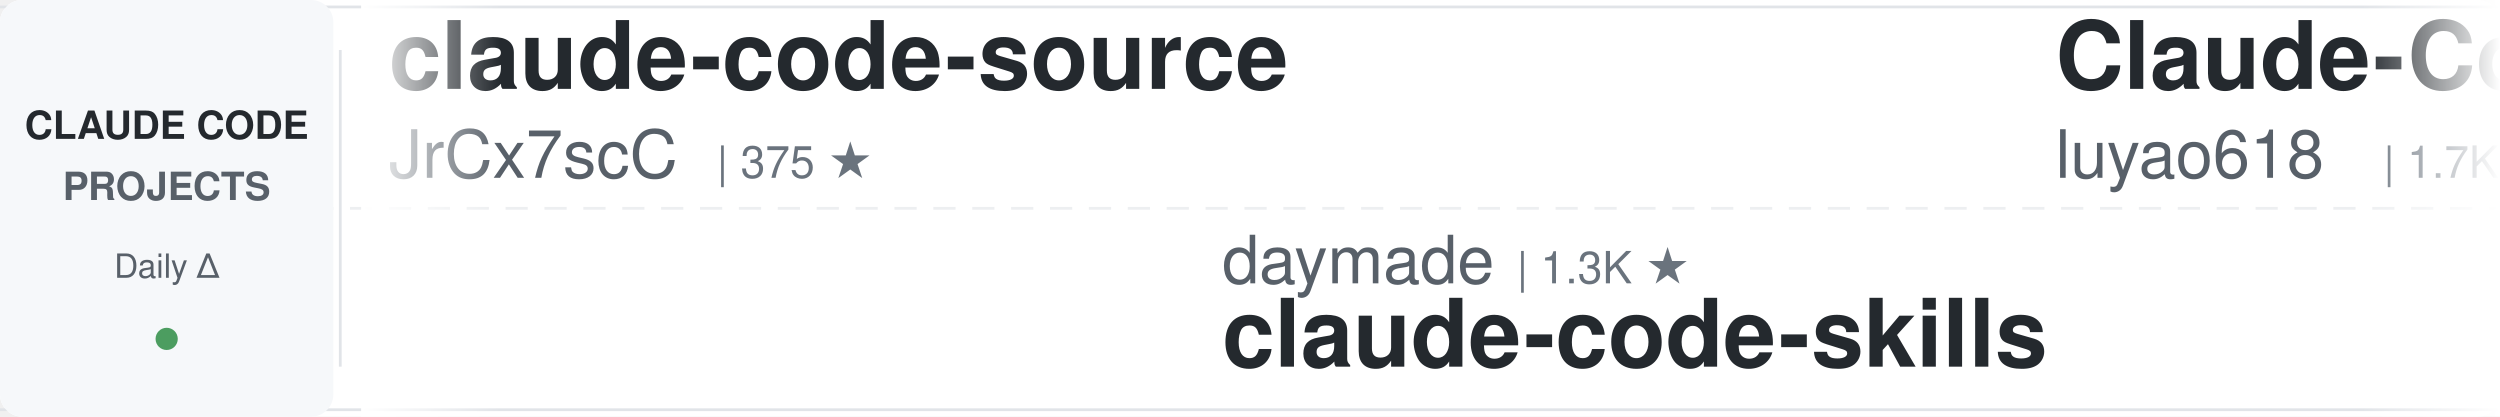
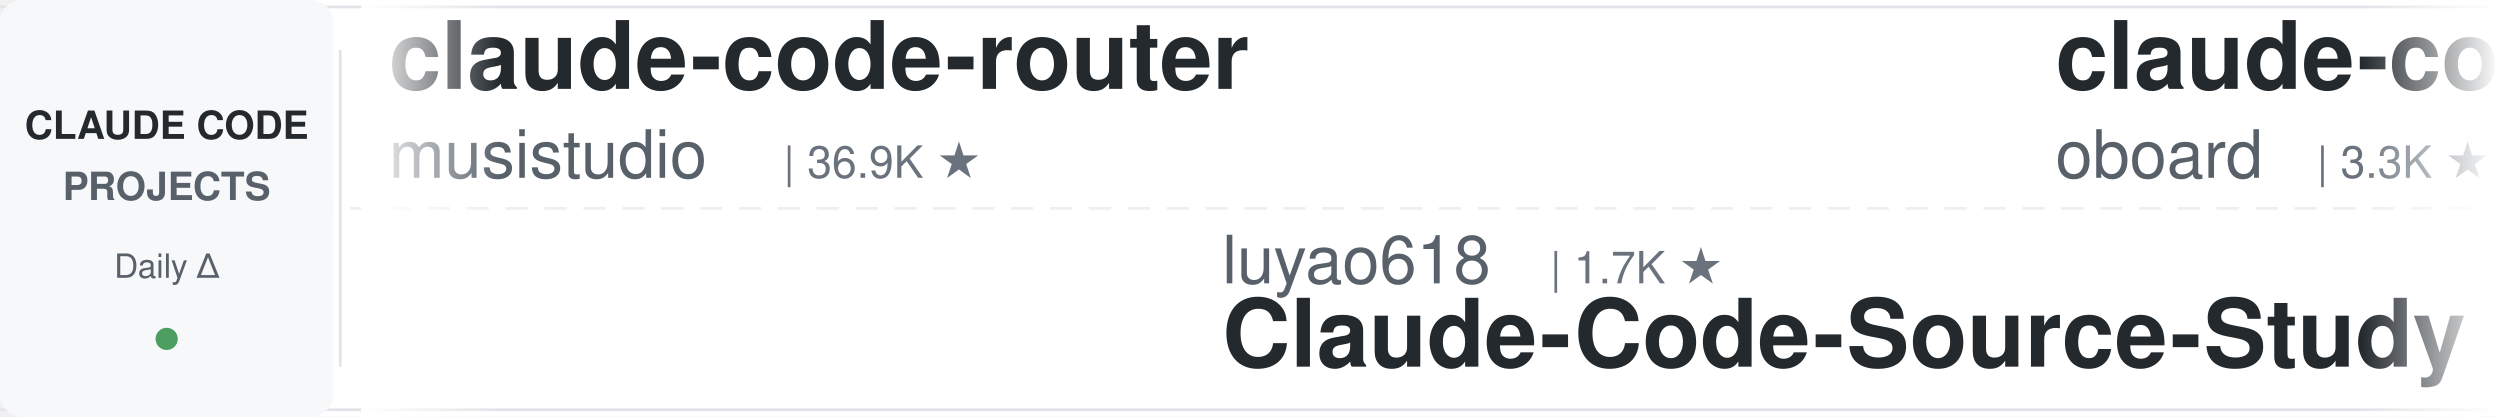
<svg xmlns="http://www.w3.org/2000/svg" width="900" height="150">
  <defs>
    <linearGradient id="leftFade" x1="0%" y1="0%" x2="100%" y2="0%">
      <stop offset="0%" style="stop-color:#ffffff;stop-opacity:1" />
      <stop offset="100%" style="stop-color:#ffffff;stop-opacity:0" />
    </linearGradient>
    <linearGradient id="rightFade" x1="0%" y1="0%" x2="100%" y2="0%">
      <stop offset="0%" style="stop-color:#ffffff;stop-opacity:0" />
      <stop offset="100%" style="stop-color:#ffffff;stop-opacity:1" />
    </linearGradient>
  </defs>
  <rect width="900" height="150" fill="#ffffff" rx="8" />
  <rect x="0" y="2" width="900" height="1" fill="#e1e4e8" />
  <rect x="0" y="147" width="900" height="1" fill="#e1e4e8" />
  <line x1="0" y1="75" x2="900" y2="75" stroke="#e1e4e8" stroke-width="1" stroke-dasharray="8 6" opacity="0.6" />
  <rect x="0" y="0" width="120" height="150" fill="#f6f8fa" rx="8" />
  <text x="60" y="50" font-family="-apple-system, BlinkMacSystemFont, 'Segoe UI', Helvetica, Arial, sans-serif" font-size="14" font-weight="600" fill="#24292e" text-anchor="middle">CLAUDE CODE</text>
  <text x="60" y="72" font-family="-apple-system, BlinkMacSystemFont, 'Segoe UI', Helvetica, Arial, sans-serif" font-size="14" font-weight="600" fill="#586069" text-anchor="middle">PROJECTS</text>
  <text x="60" y="100" font-family="-apple-system, BlinkMacSystemFont, 'Segoe UI', Helvetica, Arial, sans-serif" font-size="12" font-weight="500" fill="#586069" text-anchor="middle">Daily Δ</text>
  <circle cx="60" cy="122" r="4" fill="#22863a" opacity="0.8" />
  <rect x="122" y="18" width="1" height="114" fill="#e1e4e8" />
  <clipPath id="tickerClip">
    <rect x="130" y="0" width="770" height="150" />
  </clipPath>
  <g clip-path="url(#tickerClip)">
    <g id="tickerItems">
      <animateTransform attributeName="transform" attributeType="XML" type="translate" from="0 0" to="-3000 0" dur="54s" repeatCount="indefinite" />
      <g transform="translate(0, 0)">
-         <text x="140" y="32" font-family="-apple-system, BlinkMacSystemFont, 'Segoe UI', Helvetica, Arial, sans-serif" font-size="34" font-weight="600" fill="#24292e">claude-code-source</text>
-         <text x="140" y="64" font-family="-apple-system, BlinkMacSystemFont, 'Segoe UI', Helvetica, Arial, sans-serif" font-size="24" font-weight="400" fill="#586069">JrCx7scC</text>
-         <text x="258" y="64" font-family="-apple-system, BlinkMacSystemFont, 'Segoe UI', Helvetica, Arial, sans-serif" font-size="16" font-weight="500" fill="#6a737d">| 375 ★</text>
+         <text x="140" y="32" font-family="-apple-system, BlinkMacSystemFont, 'Segoe UI', Helvetica, Arial, sans-serif" font-size="34" font-weight="600" fill="#24292e">claude-code-router</text>
+         <text x="140" y="64" font-family="-apple-system, BlinkMacSystemFont, 'Segoe UI', Helvetica, Arial, sans-serif" font-size="24" font-weight="400" fill="#586069">musistudio</text>
+         <text x="282" y="64" font-family="-apple-system, BlinkMacSystemFont, 'Segoe UI', Helvetica, Arial, sans-serif" font-size="16" font-weight="500" fill="#6a737d">| 36.9K ★</text>
      </g>
      <g transform="translate(300, 0)">
-         <text x="140" y="102" font-family="-apple-system, BlinkMacSystemFont, 'Segoe UI', Helvetica, Arial, sans-serif" font-size="24" font-weight="400" fill="#586069">daymade</text>
-         <text x="246" y="102" font-family="-apple-system, BlinkMacSystemFont, 'Segoe UI', Helvetica, Arial, sans-serif" font-size="16" font-weight="500" fill="#6a737d">| 1.3K ★</text>
-         <text x="140" y="132" font-family="-apple-system, BlinkMacSystemFont, 'Segoe UI', Helvetica, Arial, sans-serif" font-size="34" font-weight="600" fill="#24292e">claude-code-skills</text>
+         <text x="140" y="102" font-family="-apple-system, BlinkMacSystemFont, 'Segoe UI', Helvetica, Arial, sans-serif" font-size="24" font-weight="400" fill="#586069">luyao618</text>
+         <text x="258" y="102" font-family="-apple-system, BlinkMacSystemFont, 'Segoe UI', Helvetica, Arial, sans-serif" font-size="16" font-weight="500" fill="#6a737d">| 1.7K ★</text>
+         <text x="140" y="132" font-family="-apple-system, BlinkMacSystemFont, 'Segoe UI', Helvetica, Arial, sans-serif" font-size="34" font-weight="600" fill="#24292e">Claude-Code-Source-Study</text>
      </g>
      <g transform="translate(600, 0)">
-         <text x="140" y="32" font-family="-apple-system, BlinkMacSystemFont, 'Segoe UI', Helvetica, Arial, sans-serif" font-size="34" font-weight="600" fill="#24292e">Claude-Code-Source-Study</text>
-         <text x="140" y="64" font-family="-apple-system, BlinkMacSystemFont, 'Segoe UI', Helvetica, Arial, sans-serif" font-size="24" font-weight="400" fill="#586069">luyao618</text>
-         <text x="258" y="64" font-family="-apple-system, BlinkMacSystemFont, 'Segoe UI', Helvetica, Arial, sans-serif" font-size="16" font-weight="500" fill="#6a737d">| 1.7K ★</text>
+         <text x="140" y="32" font-family="-apple-system, BlinkMacSystemFont, 'Segoe UI', Helvetica, Arial, sans-serif" font-size="34" font-weight="600" fill="#24292e">claude-code-rev</text>
+         <text x="140" y="64" font-family="-apple-system, BlinkMacSystemFont, 'Segoe UI', Helvetica, Arial, sans-serif" font-size="24" font-weight="400" fill="#586069">oboard</text>
+         <text x="234" y="64" font-family="-apple-system, BlinkMacSystemFont, 'Segoe UI', Helvetica, Arial, sans-serif" font-size="16" font-weight="500" fill="#6a737d">| 3.3K ★</text>
      </g>
      <g transform="translate(900, 0)">
-         <text x="140" y="102" font-family="-apple-system, BlinkMacSystemFont, 'Segoe UI', Helvetica, Arial, sans-serif" font-size="24" font-weight="400" fill="#586069">SeemSeam</text>
-         <text x="258" y="102" font-family="-apple-system, BlinkMacSystemFont, 'Segoe UI', Helvetica, Arial, sans-serif" font-size="16" font-weight="500" fill="#6a737d">| 3.4K ★</text>
-         <text x="140" y="132" font-family="-apple-system, BlinkMacSystemFont, 'Segoe UI', Helvetica, Arial, sans-serif" font-size="34" font-weight="600" fill="#24292e">claude_codex_bridge</text>
+         <text x="140" y="102" font-family="-apple-system, BlinkMacSystemFont, 'Segoe UI', Helvetica, Arial, sans-serif" font-size="24" font-weight="400" fill="#586069">andrew-kramer-inno</text>
+         <text x="378" y="102" font-family="-apple-system, BlinkMacSystemFont, 'Segoe UI', Helvetica, Arial, sans-serif" font-size="16" font-weight="500" fill="#6a737d">| 594 ★</text>
+         <text x="140" y="132" font-family="-apple-system, BlinkMacSystemFont, 'Segoe UI', Helvetica, Arial, sans-serif" font-size="34" font-weight="600" fill="#24292e">claude-code-source-build</text>
      </g>
      <g transform="translate(1200, 0)">
        <text x="140" y="32" font-family="-apple-system, BlinkMacSystemFont, 'Segoe UI', Helvetica, Arial, sans-serif" font-size="34" font-weight="600" fill="#24292e">Claude-Code-Usage-Monito...</text>
        <text x="140" y="64" font-family="-apple-system, BlinkMacSystemFont, 'Segoe UI', Helvetica, Arial, sans-serif" font-size="24" font-weight="400" fill="#586069">Maciek-roboblog</text>
        <text x="342" y="64" font-family="-apple-system, BlinkMacSystemFont, 'Segoe UI', Helvetica, Arial, sans-serif" font-size="16" font-weight="500" fill="#6a737d">| 8.7K ★</text>
      </g>
      <g transform="translate(1500, 0)">
-         <text x="140" y="102" font-family="-apple-system, BlinkMacSystemFont, 'Segoe UI', Helvetica, Arial, sans-serif" font-size="24" font-weight="400" fill="#586069">simonw</text>
-         <text x="234" y="102" font-family="-apple-system, BlinkMacSystemFont, 'Segoe UI', Helvetica, Arial, sans-serif" font-size="16" font-weight="500" fill="#6a737d">| 1.7K ★</text>
-         <text x="140" y="132" font-family="-apple-system, BlinkMacSystemFont, 'Segoe UI', Helvetica, Arial, sans-serif" font-size="34" font-weight="600" fill="#24292e">claude-code-transcripts</text>
+         <text x="140" y="102" font-family="-apple-system, BlinkMacSystemFont, 'Segoe UI', Helvetica, Arial, sans-serif" font-size="24" font-weight="400" fill="#586069">Alishahryar1</text>
+         <text x="306" y="102" font-family="-apple-system, BlinkMacSystemFont, 'Segoe UI', Helvetica, Arial, sans-serif" font-size="16" font-weight="500" fill="#6a737d">| 49.5K ★</text>
+         <text x="140" y="132" font-family="-apple-system, BlinkMacSystemFont, 'Segoe UI', Helvetica, Arial, sans-serif" font-size="34" font-weight="600" fill="#24292e">free-claude-code</text>
      </g>
      <g transform="translate(1800, 0)">
-         <text x="140" y="32" font-family="-apple-system, BlinkMacSystemFont, 'Segoe UI', Helvetica, Arial, sans-serif" font-size="34" font-weight="600" fill="#24292e">claude-code-my-workflow</text>
-         <text x="140" y="64" font-family="-apple-system, BlinkMacSystemFont, 'Segoe UI', Helvetica, Arial, sans-serif" font-size="24" font-weight="400" fill="#586069">pedrohcgs</text>
-         <text x="270" y="64" font-family="-apple-system, BlinkMacSystemFont, 'Segoe UI', Helvetica, Arial, sans-serif" font-size="16" font-weight="500" fill="#6a737d">| 1.5K ★</text>
+         <text x="140" y="32" font-family="-apple-system, BlinkMacSystemFont, 'Segoe UI', Helvetica, Arial, sans-serif" font-size="34" font-weight="600" fill="#24292e">everything-claude-code-z...</text>
+         <text x="140" y="64" font-family="-apple-system, BlinkMacSystemFont, 'Segoe UI', Helvetica, Arial, sans-serif" font-size="24" font-weight="400" fill="#586069">xu-xiang</text>
+         <text x="258" y="64" font-family="-apple-system, BlinkMacSystemFont, 'Segoe UI', Helvetica, Arial, sans-serif" font-size="16" font-weight="500" fill="#6a737d">| 1.9K ★</text>
      </g>
      <g transform="translate(2100, 0)">
-         <text x="140" y="102" font-family="-apple-system, BlinkMacSystemFont, 'Segoe UI', Helvetica, Arial, sans-serif" font-size="24" font-weight="400" fill="#586069">alejandrobalderas</text>
-         <text x="366" y="102" font-family="-apple-system, BlinkMacSystemFont, 'Segoe UI', Helvetica, Arial, sans-serif" font-size="16" font-weight="500" fill="#6a737d">| 2.8K ★</text>
-         <text x="140" y="132" font-family="-apple-system, BlinkMacSystemFont, 'Segoe UI', Helvetica, Arial, sans-serif" font-size="34" font-weight="600" fill="#24292e">claude-code-from-source</text>
+         <text x="140" y="102" font-family="-apple-system, BlinkMacSystemFont, 'Segoe UI', Helvetica, Arial, sans-serif" font-size="24" font-weight="400" fill="#586069">disler</text>
+         <text x="234" y="102" font-family="-apple-system, BlinkMacSystemFont, 'Segoe UI', Helvetica, Arial, sans-serif" font-size="16" font-weight="500" fill="#6a737d">| 3.9K ★</text>
+         <text x="140" y="132" font-family="-apple-system, BlinkMacSystemFont, 'Segoe UI', Helvetica, Arial, sans-serif" font-size="34" font-weight="600" fill="#24292e">claude-code-hooks-master...</text>
      </g>
      <g transform="translate(2400, 0)">
-         <text x="140" y="32" font-family="-apple-system, BlinkMacSystemFont, 'Segoe UI', Helvetica, Arial, sans-serif" font-size="34" font-weight="600" fill="#24292e">claude-code-rust</text>
-         <text x="140" y="64" font-family="-apple-system, BlinkMacSystemFont, 'Segoe UI', Helvetica, Arial, sans-serif" font-size="24" font-weight="400" fill="#586069">lorryjovens-hub</text>
-         <text x="342" y="64" font-family="-apple-system, BlinkMacSystemFont, 'Segoe UI', Helvetica, Arial, sans-serif" font-size="16" font-weight="500" fill="#6a737d">| 1.7K ★</text>
+         <text x="140" y="32" font-family="-apple-system, BlinkMacSystemFont, 'Segoe UI', Helvetica, Arial, sans-serif" font-size="34" font-weight="600" fill="#24292e">claude-code-guide</text>
+         <text x="140" y="64" font-family="-apple-system, BlinkMacSystemFont, 'Segoe UI', Helvetica, Arial, sans-serif" font-size="24" font-weight="400" fill="#586069">zebbern</text>
+         <text x="246" y="64" font-family="-apple-system, BlinkMacSystemFont, 'Segoe UI', Helvetica, Arial, sans-serif" font-size="16" font-weight="500" fill="#6a737d">| 4.6K ★</text>
      </g>
      <g transform="translate(2700, 0)">
-         <text x="140" y="102" font-family="-apple-system, BlinkMacSystemFont, 'Segoe UI', Helvetica, Arial, sans-serif" font-size="24" font-weight="400" fill="#586069">Piebald-AI</text>
-         <text x="282" y="102" font-family="-apple-system, BlinkMacSystemFont, 'Segoe UI', Helvetica, Arial, sans-serif" font-size="16" font-weight="500" fill="#6a737d">| 12.4K ★</text>
-         <text x="140" y="132" font-family="-apple-system, BlinkMacSystemFont, 'Segoe UI', Helvetica, Arial, sans-serif" font-size="34" font-weight="600" fill="#24292e">claude-code-system-promp...</text>
+         <text x="140" y="102" font-family="-apple-system, BlinkMacSystemFont, 'Segoe UI', Helvetica, Arial, sans-serif" font-size="24" font-weight="400" fill="#586069">Windy3f3f3f3f</text>
+         <text x="318" y="102" font-family="-apple-system, BlinkMacSystemFont, 'Segoe UI', Helvetica, Arial, sans-serif" font-size="16" font-weight="500" fill="#6a737d">| 2.6K ★</text>
+         <text x="140" y="132" font-family="-apple-system, BlinkMacSystemFont, 'Segoe UI', Helvetica, Arial, sans-serif" font-size="34" font-weight="600" fill="#24292e">claude-code-from-scratch</text>
      </g>
      <g transform="translate(3000, 0)">
-         <text x="140" y="32" font-family="-apple-system, BlinkMacSystemFont, 'Segoe UI', Helvetica, Arial, sans-serif" font-size="34" font-weight="600" fill="#24292e">claude-code-source</text>
-         <text x="140" y="64" font-family="-apple-system, BlinkMacSystemFont, 'Segoe UI', Helvetica, Arial, sans-serif" font-size="24" font-weight="400" fill="#586069">JrCx7scC</text>
-         <text x="258" y="64" font-family="-apple-system, BlinkMacSystemFont, 'Segoe UI', Helvetica, Arial, sans-serif" font-size="16" font-weight="500" fill="#6a737d">| 375 ★</text>
+         <text x="140" y="32" font-family="-apple-system, BlinkMacSystemFont, 'Segoe UI', Helvetica, Arial, sans-serif" font-size="34" font-weight="600" fill="#24292e">claude-code-router</text>
+         <text x="140" y="64" font-family="-apple-system, BlinkMacSystemFont, 'Segoe UI', Helvetica, Arial, sans-serif" font-size="24" font-weight="400" fill="#586069">musistudio</text>
+         <text x="282" y="64" font-family="-apple-system, BlinkMacSystemFont, 'Segoe UI', Helvetica, Arial, sans-serif" font-size="16" font-weight="500" fill="#6a737d">| 36.9K ★</text>
      </g>
      <g transform="translate(3300, 0)">
-         <text x="140" y="102" font-family="-apple-system, BlinkMacSystemFont, 'Segoe UI', Helvetica, Arial, sans-serif" font-size="24" font-weight="400" fill="#586069">daymade</text>
-         <text x="246" y="102" font-family="-apple-system, BlinkMacSystemFont, 'Segoe UI', Helvetica, Arial, sans-serif" font-size="16" font-weight="500" fill="#6a737d">| 1.3K ★</text>
-         <text x="140" y="132" font-family="-apple-system, BlinkMacSystemFont, 'Segoe UI', Helvetica, Arial, sans-serif" font-size="34" font-weight="600" fill="#24292e">claude-code-skills</text>
+         <text x="140" y="102" font-family="-apple-system, BlinkMacSystemFont, 'Segoe UI', Helvetica, Arial, sans-serif" font-size="24" font-weight="400" fill="#586069">luyao618</text>
+         <text x="258" y="102" font-family="-apple-system, BlinkMacSystemFont, 'Segoe UI', Helvetica, Arial, sans-serif" font-size="16" font-weight="500" fill="#6a737d">| 1.7K ★</text>
+         <text x="140" y="132" font-family="-apple-system, BlinkMacSystemFont, 'Segoe UI', Helvetica, Arial, sans-serif" font-size="34" font-weight="600" fill="#24292e">Claude-Code-Source-Study</text>
      </g>
      <g transform="translate(3600, 0)">
-         <text x="140" y="32" font-family="-apple-system, BlinkMacSystemFont, 'Segoe UI', Helvetica, Arial, sans-serif" font-size="34" font-weight="600" fill="#24292e">Claude-Code-Source-Study</text>
-         <text x="140" y="64" font-family="-apple-system, BlinkMacSystemFont, 'Segoe UI', Helvetica, Arial, sans-serif" font-size="24" font-weight="400" fill="#586069">luyao618</text>
-         <text x="258" y="64" font-family="-apple-system, BlinkMacSystemFont, 'Segoe UI', Helvetica, Arial, sans-serif" font-size="16" font-weight="500" fill="#6a737d">| 1.7K ★</text>
+         <text x="140" y="32" font-family="-apple-system, BlinkMacSystemFont, 'Segoe UI', Helvetica, Arial, sans-serif" font-size="34" font-weight="600" fill="#24292e">claude-code-rev</text>
+         <text x="140" y="64" font-family="-apple-system, BlinkMacSystemFont, 'Segoe UI', Helvetica, Arial, sans-serif" font-size="24" font-weight="400" fill="#586069">oboard</text>
+         <text x="234" y="64" font-family="-apple-system, BlinkMacSystemFont, 'Segoe UI', Helvetica, Arial, sans-serif" font-size="16" font-weight="500" fill="#6a737d">| 3.3K ★</text>
      </g>
      <g transform="translate(3900, 0)">
-         <text x="140" y="102" font-family="-apple-system, BlinkMacSystemFont, 'Segoe UI', Helvetica, Arial, sans-serif" font-size="24" font-weight="400" fill="#586069">SeemSeam</text>
-         <text x="258" y="102" font-family="-apple-system, BlinkMacSystemFont, 'Segoe UI', Helvetica, Arial, sans-serif" font-size="16" font-weight="500" fill="#6a737d">| 3.4K ★</text>
-         <text x="140" y="132" font-family="-apple-system, BlinkMacSystemFont, 'Segoe UI', Helvetica, Arial, sans-serif" font-size="34" font-weight="600" fill="#24292e">claude_codex_bridge</text>
+         <text x="140" y="102" font-family="-apple-system, BlinkMacSystemFont, 'Segoe UI', Helvetica, Arial, sans-serif" font-size="24" font-weight="400" fill="#586069">andrew-kramer-inno</text>
+         <text x="378" y="102" font-family="-apple-system, BlinkMacSystemFont, 'Segoe UI', Helvetica, Arial, sans-serif" font-size="16" font-weight="500" fill="#6a737d">| 594 ★</text>
+         <text x="140" y="132" font-family="-apple-system, BlinkMacSystemFont, 'Segoe UI', Helvetica, Arial, sans-serif" font-size="34" font-weight="600" fill="#24292e">claude-code-source-build</text>
      </g>
    </g>
  </g>
  <rect x="130" y="0" width="50" height="150" fill="url(#leftFade)" />
  <rect x="850" y="0" width="50" height="150" fill="url(#rightFade)" />
</svg>
